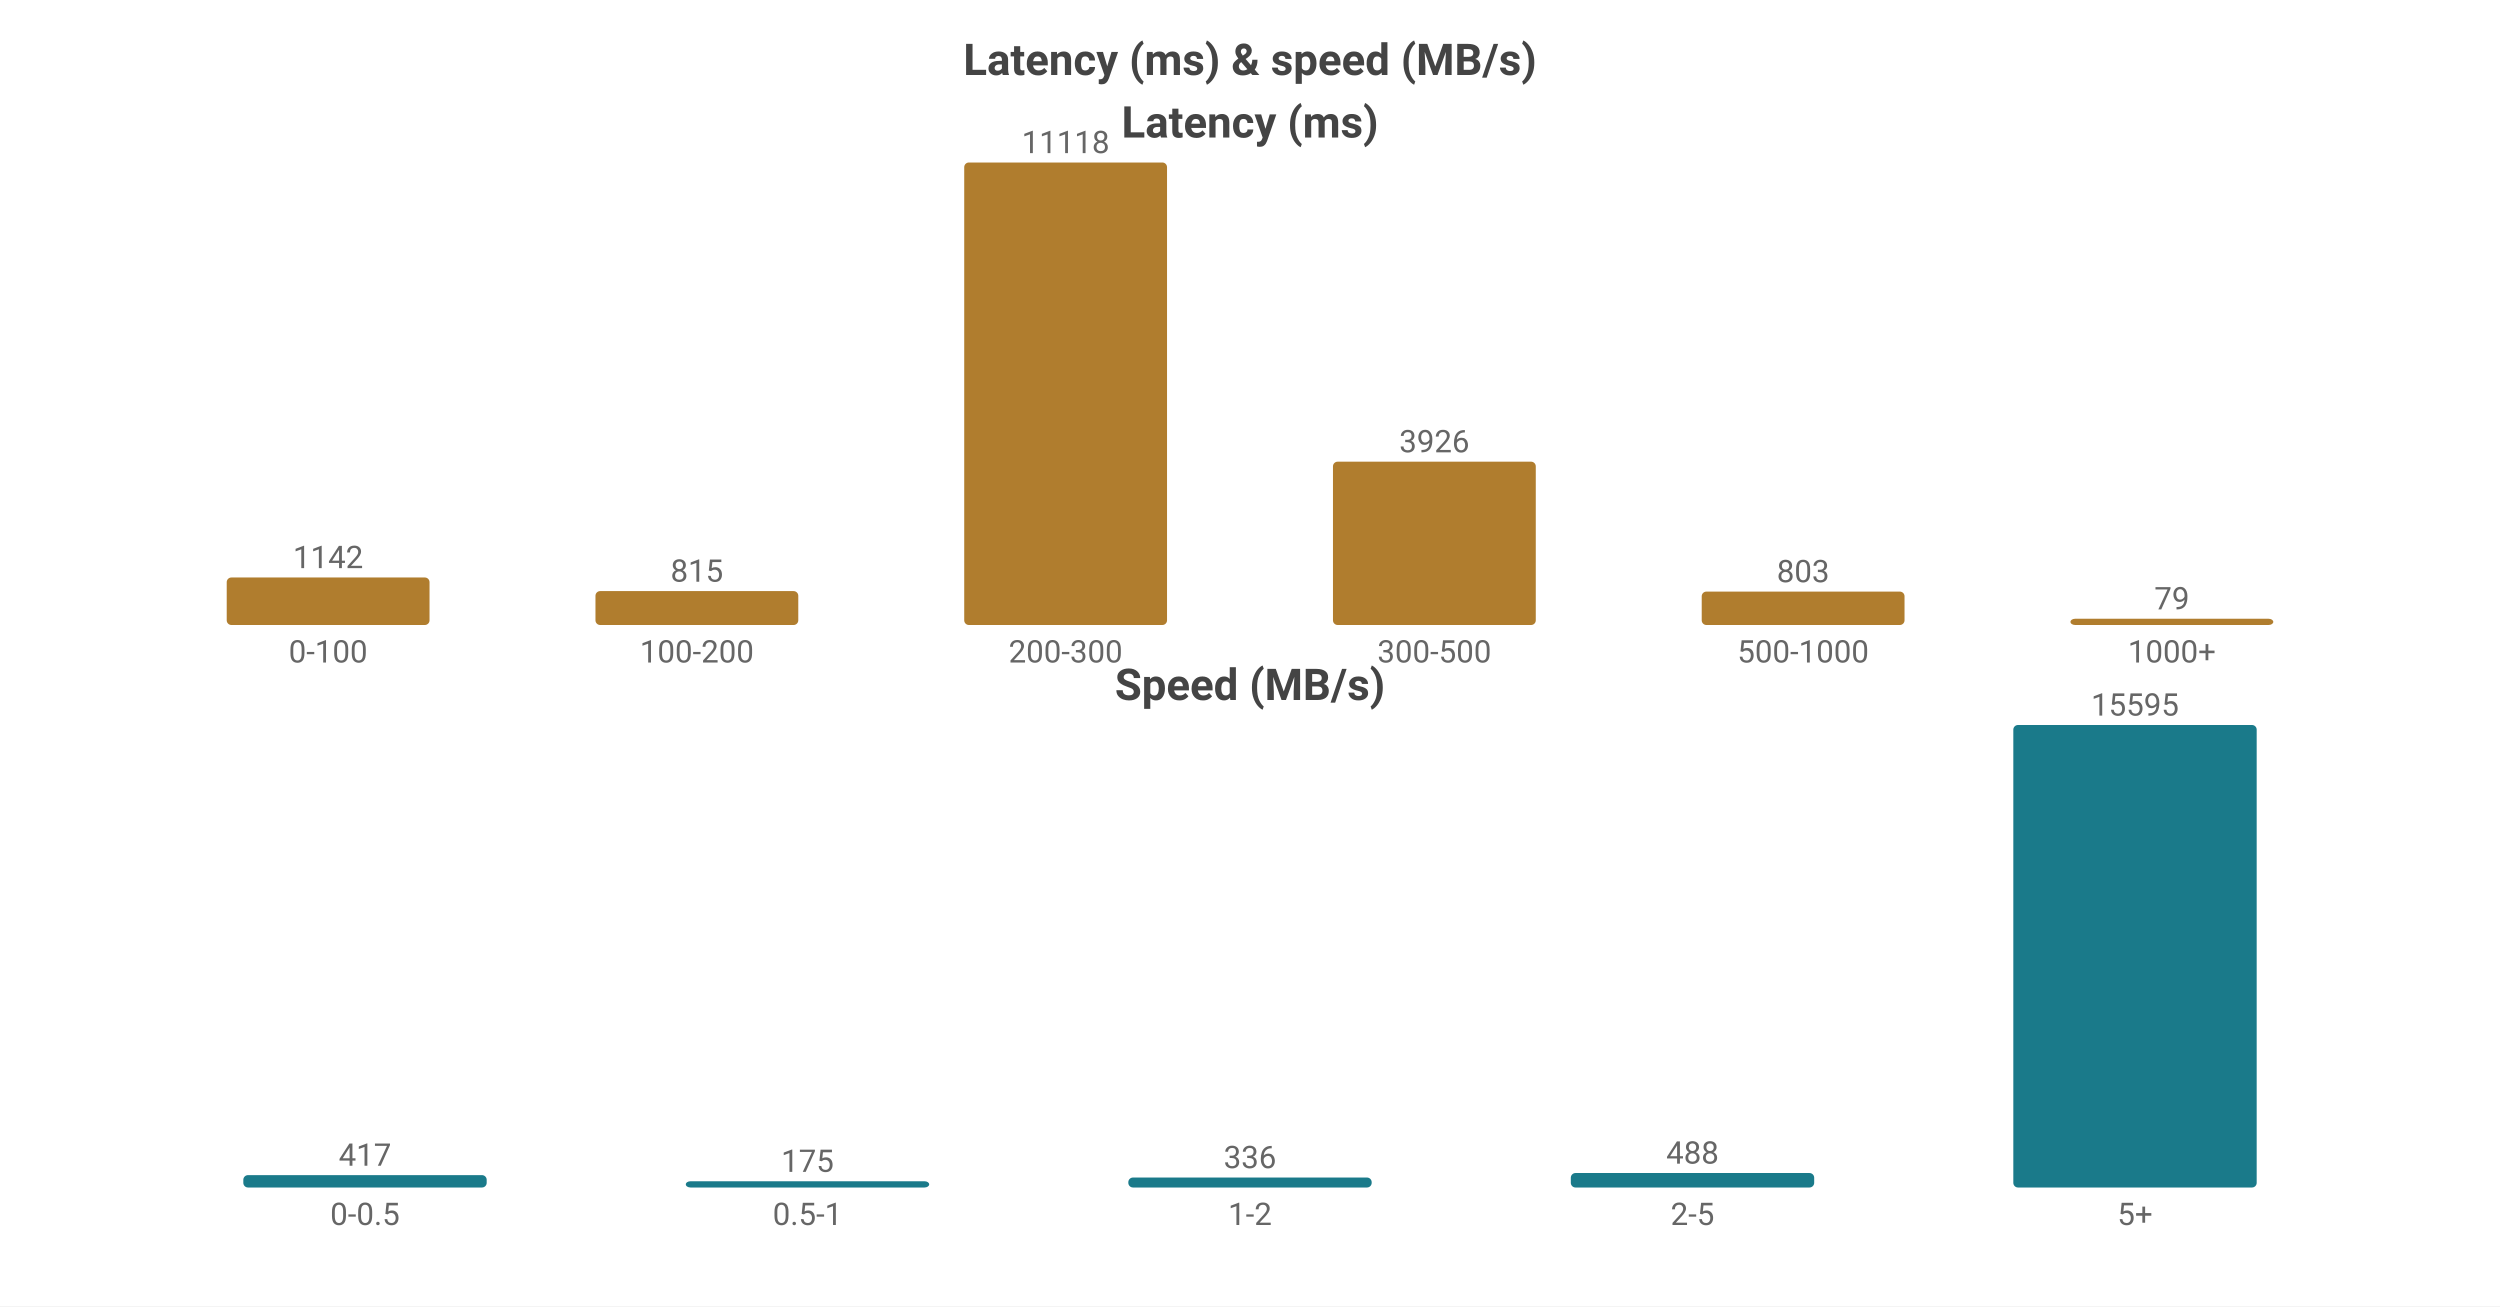
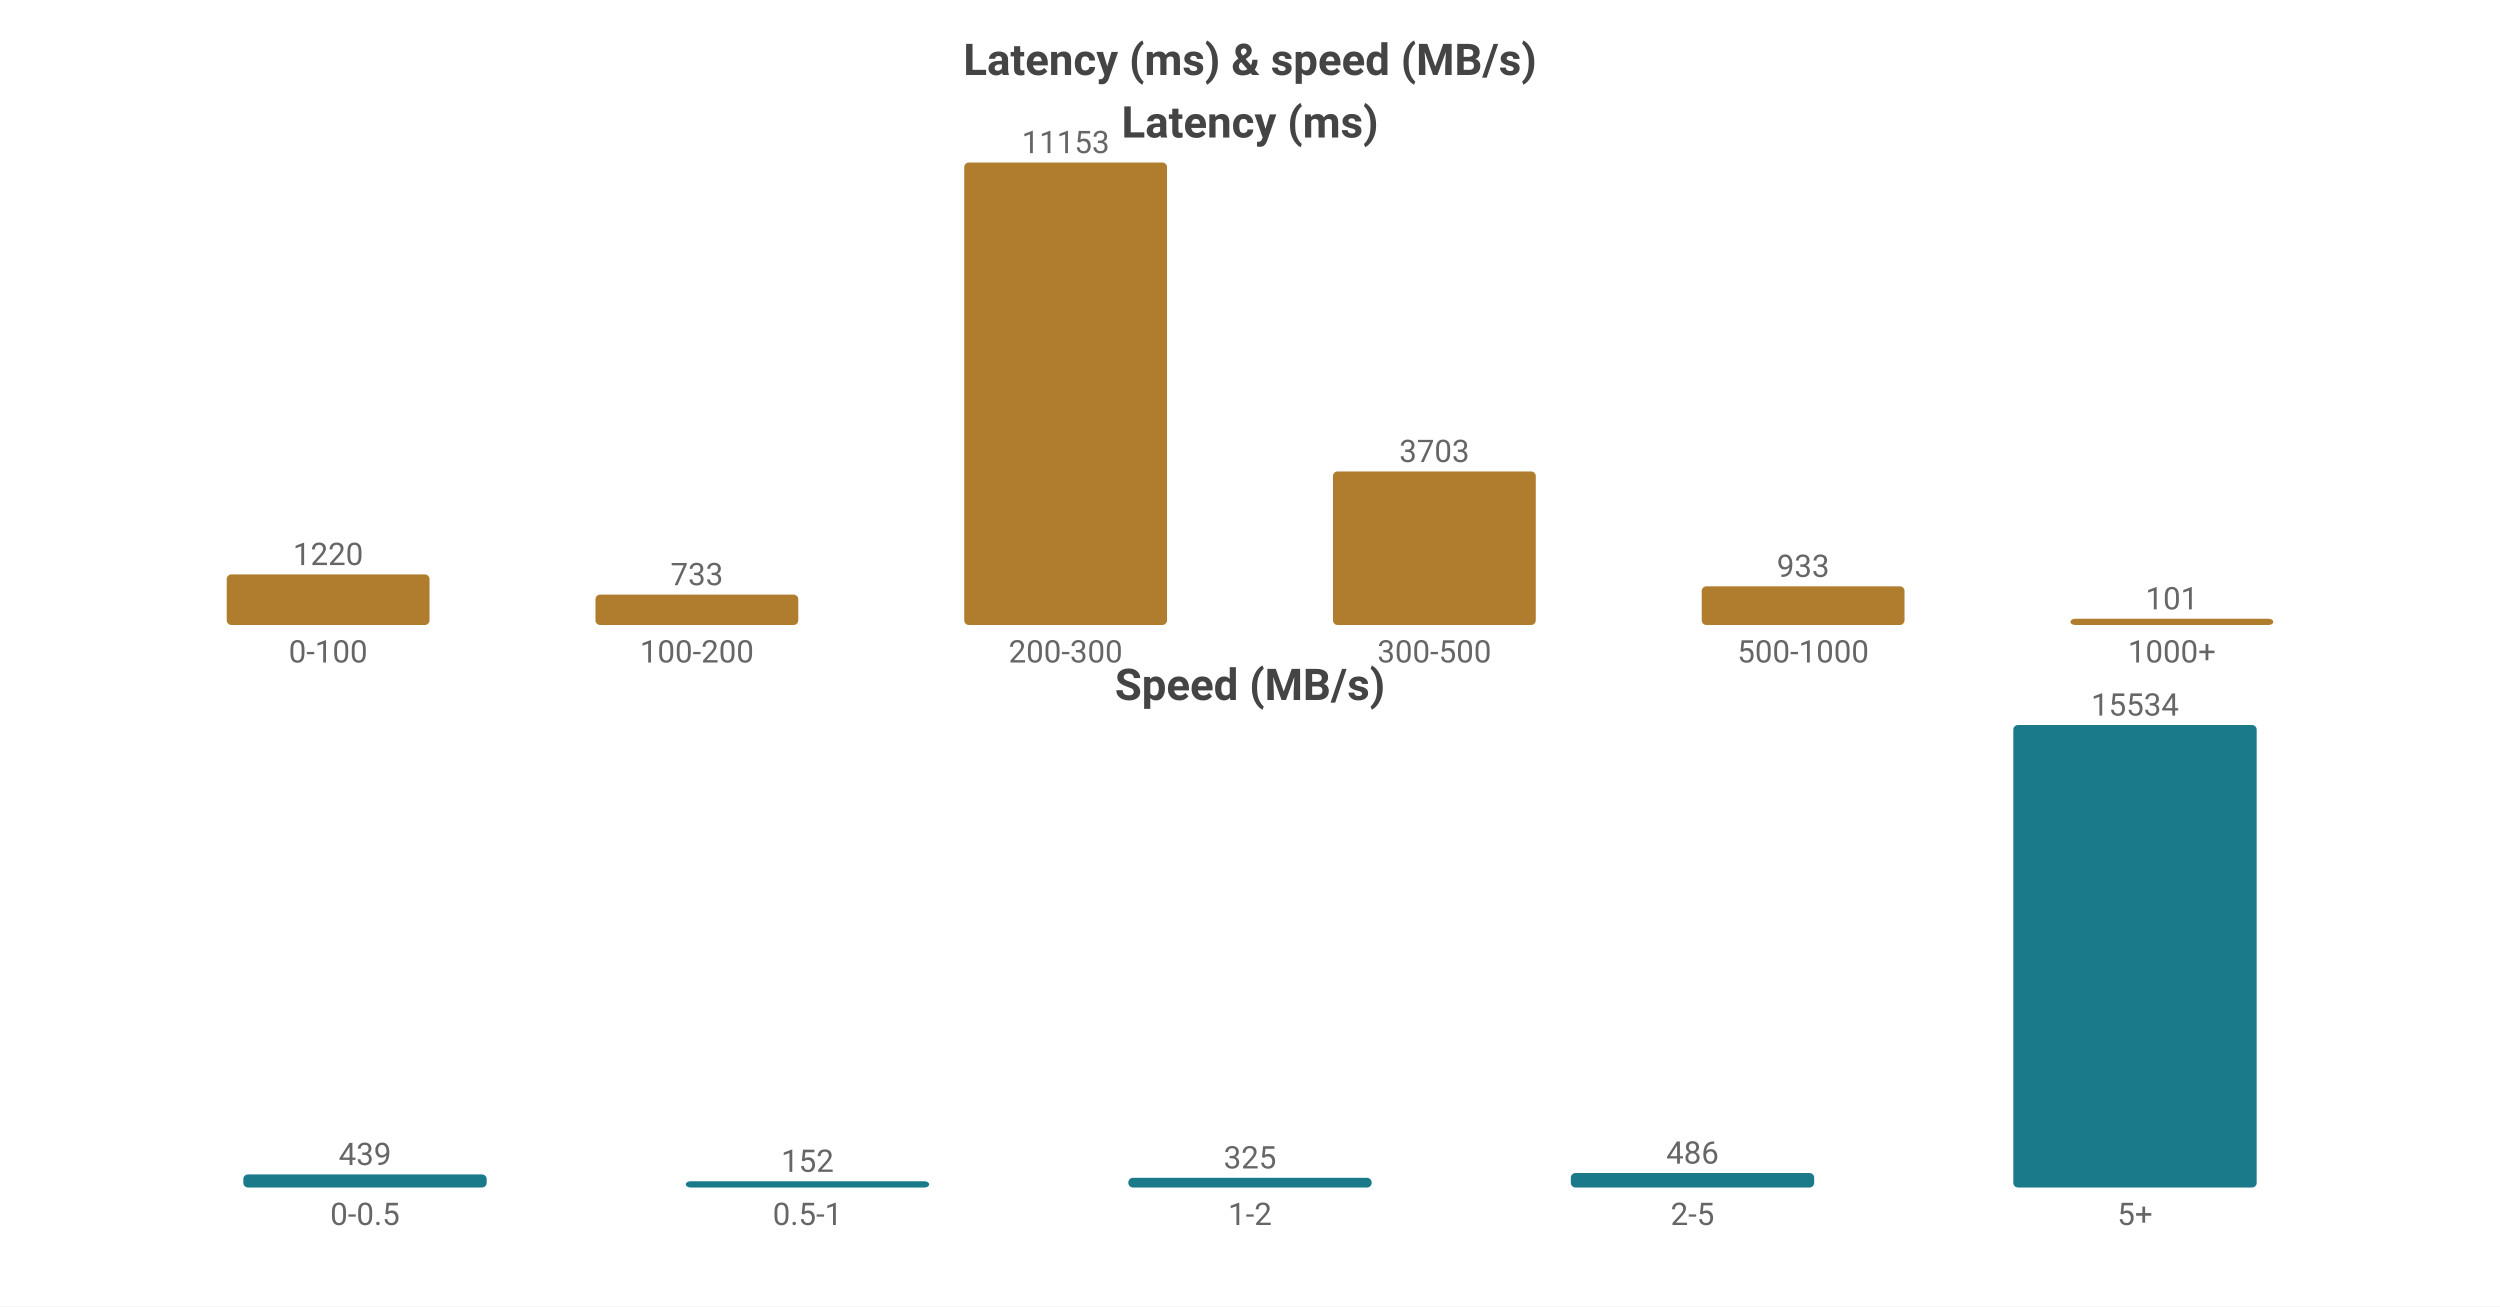
<svg xmlns="http://www.w3.org/2000/svg" width="800" height="418" viewBox="0 0 800 418">
  <rect width="800" height="418" fill="#ffffff" />
  <style>text{font-family:system-ui,-apple-system,'Segoe UI',Roboto,'PingFang SC','Microsoft YaHei','Noto Sans CJK SC',sans-serif}.g{stroke:#e8e8e8;stroke-width:1}.a{stroke:#999;stroke-width:1}.t{font-size:10px;fill:#666}.m{font-size:10px;text-anchor:middle;fill:#666}.e{font-size:10px;text-anchor:end;fill:#666}.l{font-size:11px;fill:#333}.tt{font-size:14px;font-weight:600;text-anchor:middle;fill:#444}.em{font-size:13px;text-anchor:middle;fill:#999}</style>
  <text class="tt" x="400.0" y="24">Latency (ms) &amp; speed (MB/s)</text>
  <text class="tt" x="400.0" y="44">Latency (ms)</text>
-   <rect x="72.55" y="184.798" width="64.9" height="15.202" fill="#b07d2e" rx="1.5" />
-   <text class="m" x="105.0" y="181.798">1142</text>
+   <rect x="72.55" y="183.811" width="64.9" height="16.189" fill="#b07d2e" rx="1.5" />
+   <text class="m" x="105.0" y="180.811">1220</text>
  <text class="m" x="105.0" y="212">0-100</text>
-   <rect x="190.55" y="189.151" width="64.9" height="10.849" fill="#b07d2e" rx="1.5" />
-   <text class="m" x="223.0" y="186.151">815</text>
+   <rect x="190.55" y="190.273" width="64.9" height="9.727" fill="#b07d2e" rx="1.5" />
+   <text class="m" x="223.0" y="187.273">733</text>
  <text class="m" x="223.0" y="212">100-200</text>
  <rect x="308.55" y="52.0" width="64.9" height="148.0" fill="#b07d2e" rx="1.5" />
-   <text class="m" x="341.0" y="49.0">11118</text>
+   <text class="m" x="341.0" y="49.0">11153</text>
  <text class="m" x="341.0" y="212">200-300</text>
-   <rect x="426.55" y="147.738" width="64.9" height="52.262" fill="#b07d2e" rx="1.5" />
-   <text class="m" x="459.0" y="144.738">3926</text>
+   <rect x="426.55" y="150.861" width="64.9" height="49.139" fill="#b07d2e" rx="1.5" />
+   <text class="m" x="459.0" y="147.861">3703</text>
  <text class="m" x="459.0" y="212">300-500</text>
-   <rect x="544.55" y="189.311" width="64.9" height="10.689" fill="#b07d2e" rx="1.5" />
-   <text class="m" x="577.0" y="186.311">803</text>
+   <rect x="544.55" y="187.619" width="64.9" height="12.381" fill="#b07d2e" rx="1.5" />
+   <text class="m" x="577.0" y="184.619">933</text>
  <text class="m" x="577.0" y="212">500-1000</text>
  <rect x="662.55" y="198" width="64.9" height="2" fill="#b07d2e" rx="1.5" />
-   <text class="m" x="695.0" y="195">79</text>
+   <text class="m" x="695.0" y="195">101</text>
  <text class="m" x="695.0" y="212">1000+</text>
  <text class="tt" x="400.0" y="224">Speed (MB/s)</text>
-   <rect x="77.86" y="376.043" width="77.88" height="3.957" fill="#1a7a8a" rx="1.5" />
-   <text class="m" x="116.8" y="373.043">417</text>
+   <rect x="77.86" y="375.817" width="77.88" height="4.183" fill="#1a7a8a" rx="1.5" />
+   <text class="m" x="116.8" y="372.817">439</text>
  <text class="m" x="116.8" y="392">0-0.5</text>
  <rect x="219.46" y="378" width="77.88" height="2" fill="#1a7a8a" rx="1.5" />
-   <text class="m" x="258.4" y="375">175</text>
+   <text class="m" x="258.4" y="375">152</text>
  <text class="m" x="258.4" y="392">0.5-1</text>
-   <rect x="361.06" y="376.811" width="77.88" height="3.189" fill="#1a7a8a" rx="1.5" />
-   <text class="m" x="400.0" y="373.811">336</text>
+   <rect x="361.06" y="376.904" width="77.88" height="3.096" fill="#1a7a8a" rx="1.5" />
+   <text class="m" x="400.0" y="373.904">325</text>
  <text class="m" x="400.0" y="392">1-2</text>
-   <rect x="502.66" y="375.369" width="77.88" height="4.631" fill="#1a7a8a" rx="1.5" />
-   <text class="m" x="541.6" y="372.369">488</text>
+   <rect x="502.66" y="375.37" width="77.88" height="4.63" fill="#1a7a8a" rx="1.5" />
+   <text class="m" x="541.6" y="372.37">486</text>
  <text class="m" x="541.6" y="392">2-5</text>
  <rect x="644.26" y="232.0" width="77.88" height="148.0" fill="#1a7a8a" rx="1.5" />
-   <text class="m" x="683.2" y="229.0">15595</text>
+   <text class="m" x="683.2" y="229.0">15534</text>
  <text class="m" x="683.2" y="392">5+</text>
</svg>
